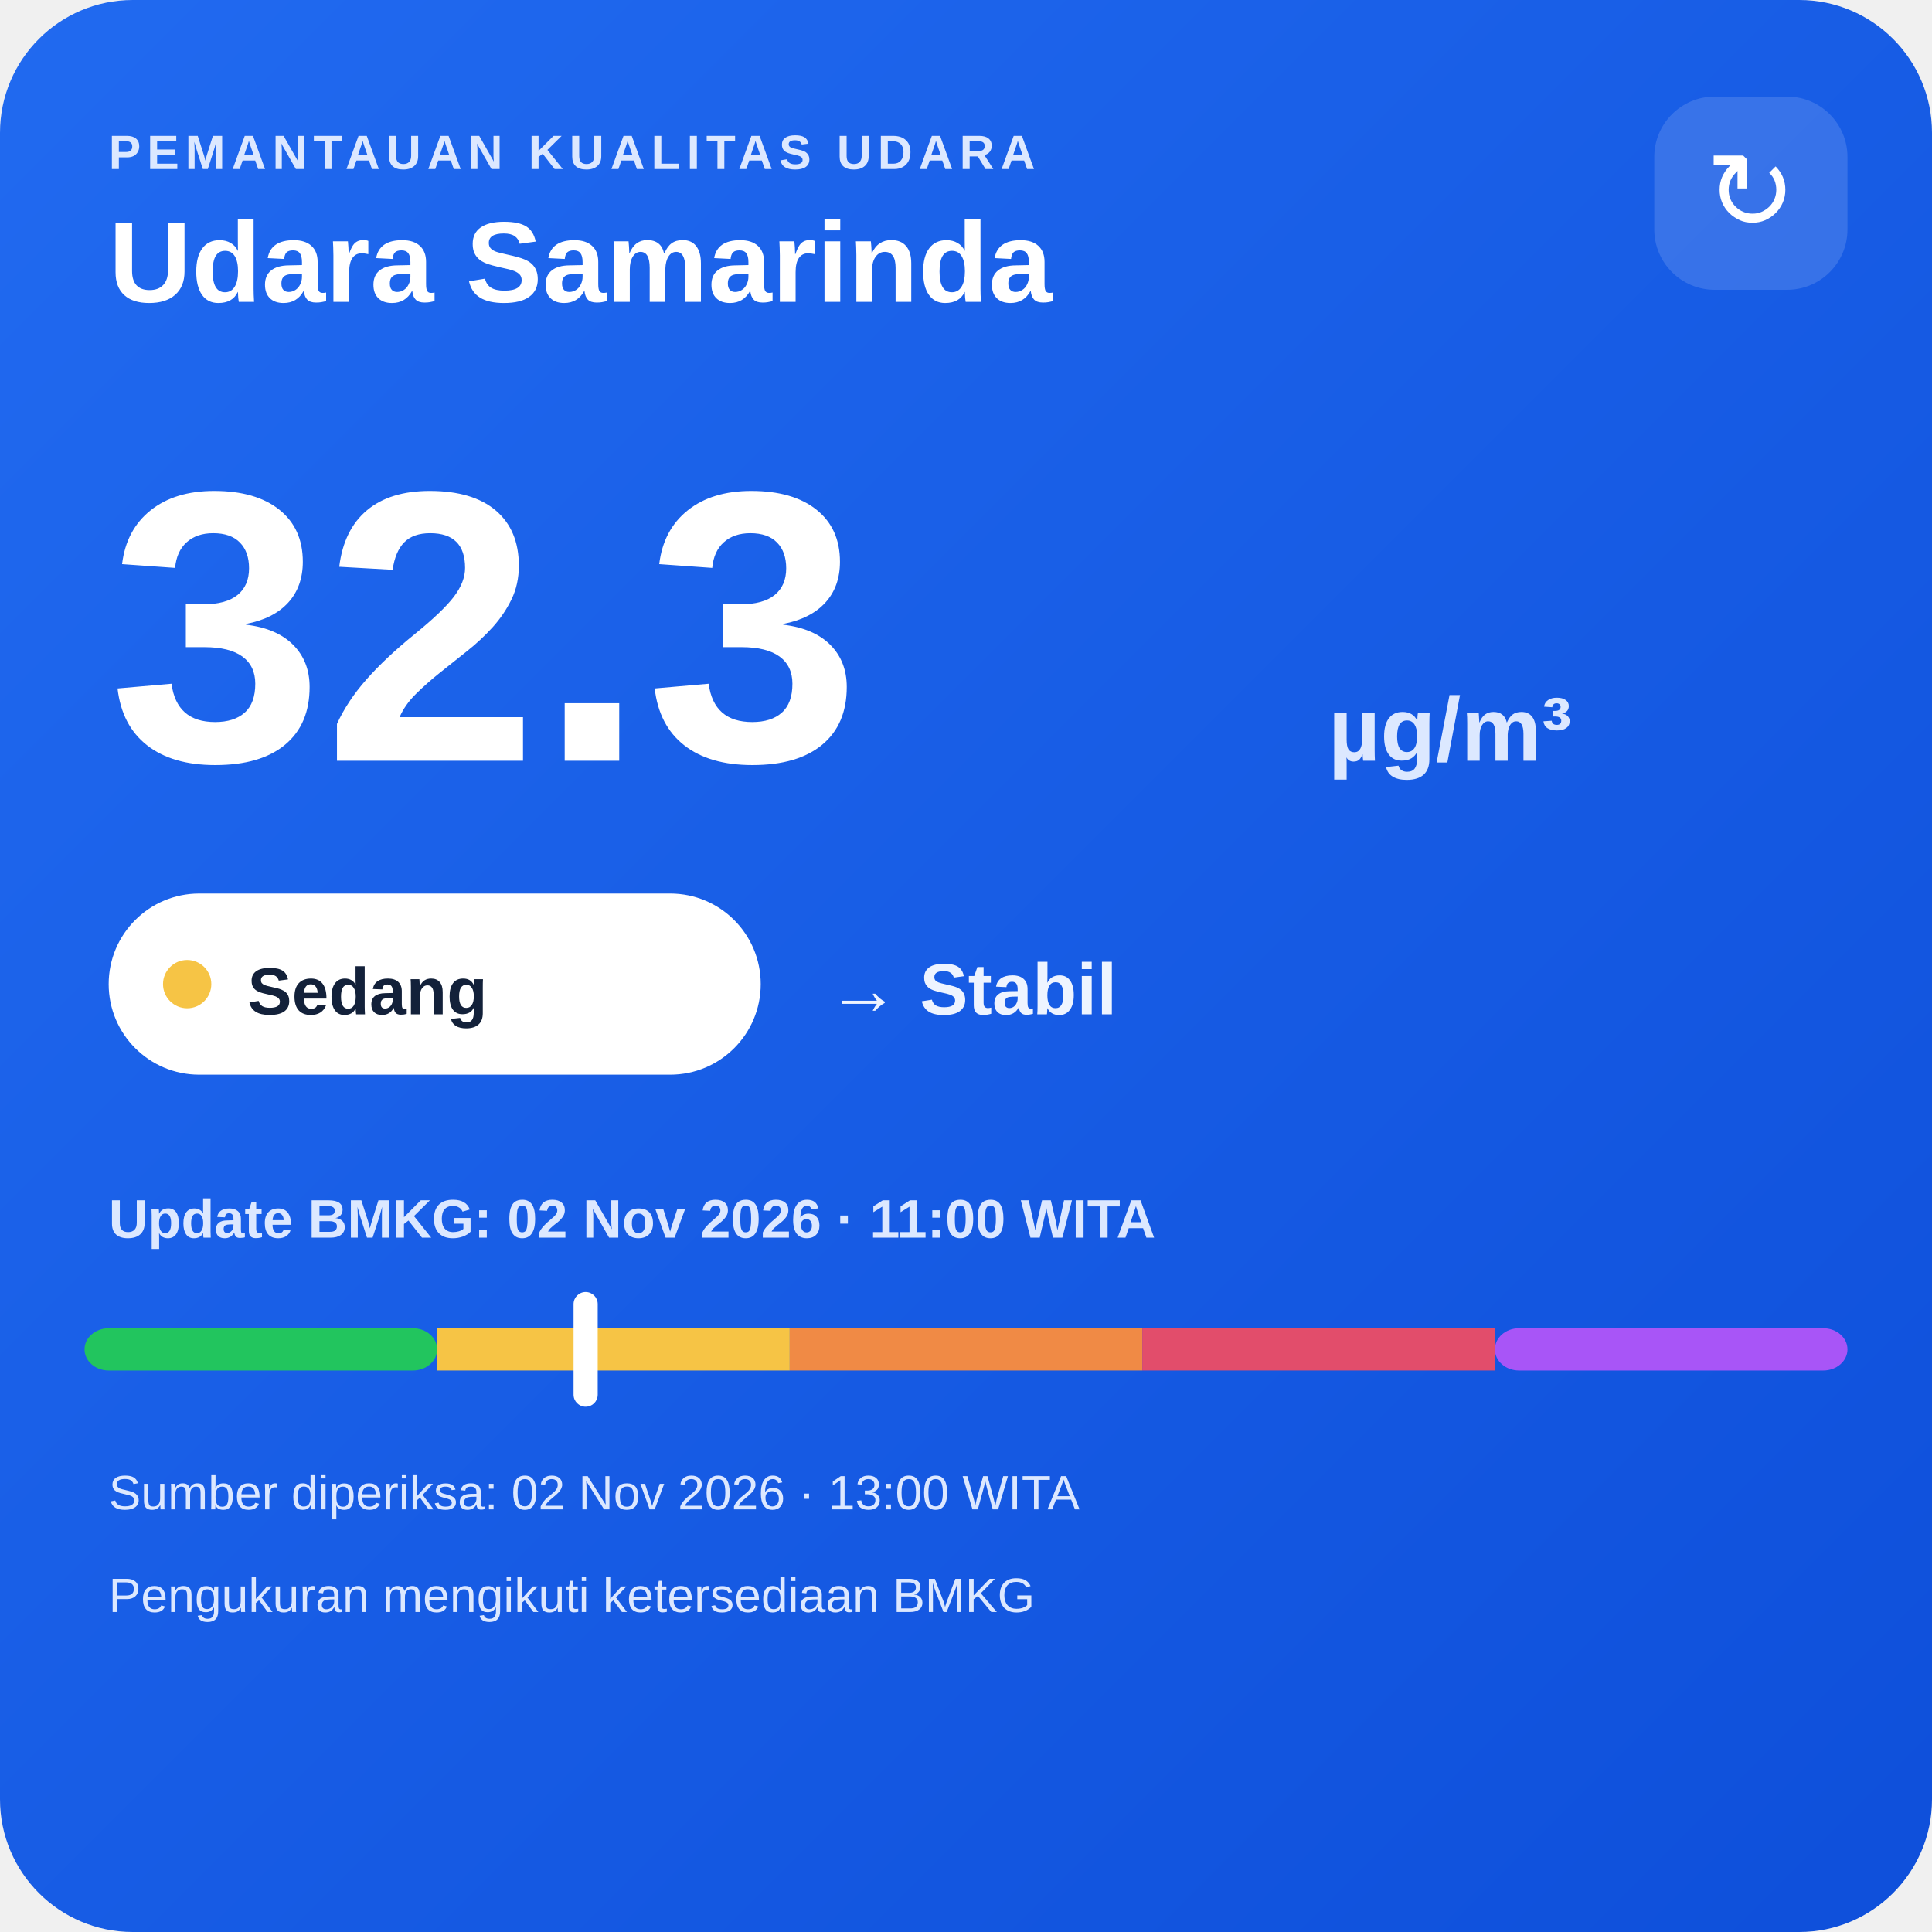
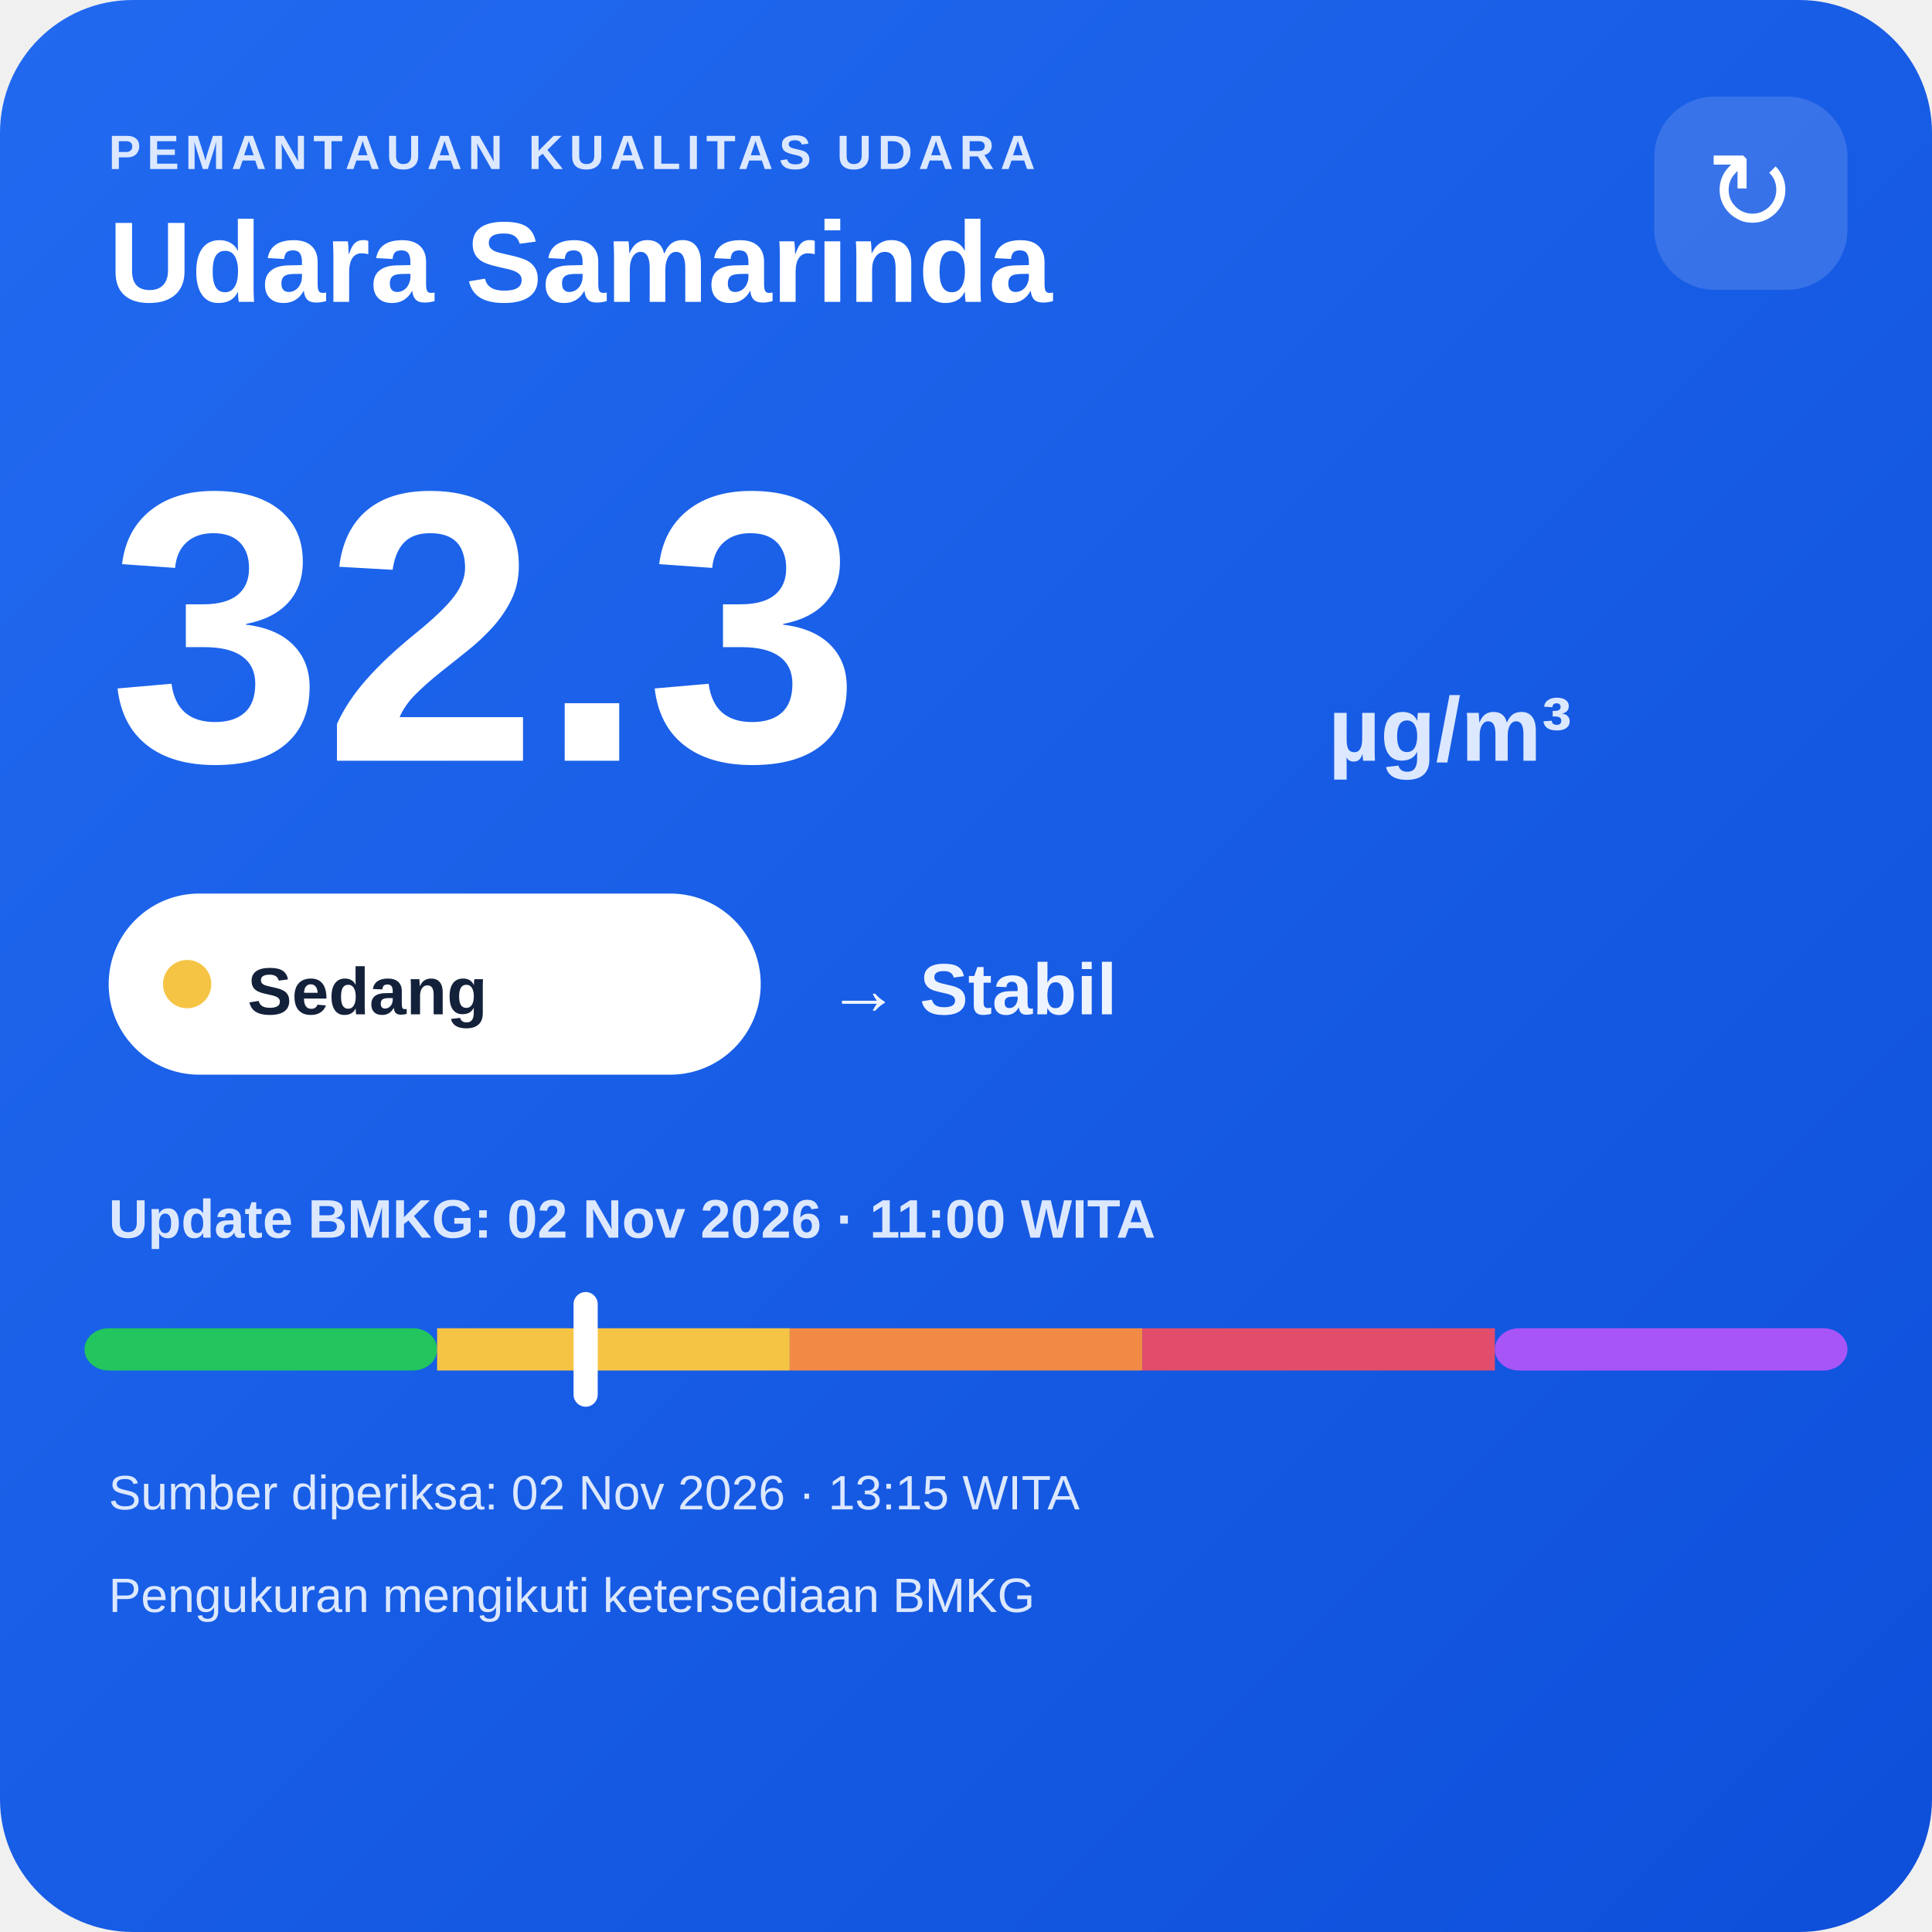
<svg xmlns="http://www.w3.org/2000/svg" width="320" height="320" viewBox="0 0 320 320">
  <defs>
    <linearGradient id="bg" x1="0" y1="0" x2="1" y2="1">
      <stop offset="0" stop-color="#216af0" />
      <stop offset="1" stop-color="#0e4fda" />
    </linearGradient>
  </defs>
  <rect width="320" height="320" rx="22" fill="url(#bg)" />
  <text x="18" y="28" fill="#dce8ff" font-family="Arial,sans-serif" font-size="8" font-weight="700" letter-spacing="1">PEMANTAUAN KUALITAS UDARA</text>
  <text x="18" y="50" fill="#ffffff" font-family="Arial,sans-serif" font-size="19" font-weight="700">Udara Samarinda</text>
  <rect x="274" y="16" width="32" height="32" rx="10" fill="#ffffff" fill-opacity=".14" />
  <text x="290" y="38" text-anchor="middle" fill="#ffffff" font-family="Arial,sans-serif" font-size="18">↻</text>
  <text x="18" y="126" fill="#ffffff" font-family="Arial,sans-serif" font-size="64" font-weight="800">32.3</text>
  <text x="220" y="126" fill="#dce8ff" font-family="Arial,sans-serif" font-size="15" font-weight="700">µg/m³</text>
  <rect x="18" y="148" width="108" height="30" rx="15" fill="#ffffff" />
  <circle cx="31" cy="163" r="4" fill="#f6c445" />
  <text x="41" y="168" fill="#13213a" font-family="Arial,sans-serif" font-size="11" font-weight="700">Sedang</text>
  <text x="137" y="168" fill="#eef4ff" font-family="Arial,sans-serif" font-size="12" font-weight="700">→ Stabil</text>
  <text x="18" y="205" fill="#dce8ff" font-family="Arial,sans-serif" font-size="9" font-weight="700">Update BMKG: 02 Nov 2026 · 11:00 WITA</text>
  <rect x="14" y="220" width="58.4" height="7" rx="4" fill="#22c55e" />
  <rect x="72.4" y="220" width="58.4" height="7" fill="#f6c445" />
  <rect x="130.8" y="220" width="58.4" height="7" fill="#f08a45" />
  <rect x="189.2" y="220" width="58.4" height="7" fill="#e24d6b" />
  <rect x="247.6" y="220" width="58.4" height="7" rx="4" fill="#a855f7" />
  <rect x="95.0" y="214" width="4" height="19" rx="2" fill="#ffffff" />
-   <text x="18" y="250" fill="#dce8ff" font-family="Arial,sans-serif" font-size="8">Sumber diperiksa: 02 Nov 2026 · 13:00 WITA</text>
+   <text x="18" y="250" fill="#dce8ff" font-family="Arial,sans-serif" font-size="8">Sumber diperiksa: 02 Nov 2026 · 13:15 WITA</text>
  <text x="18" y="267" fill="#dce8ff" font-family="Arial,sans-serif" font-size="8">Pengukuran mengikuti ketersediaan BMKG</text>
</svg>
